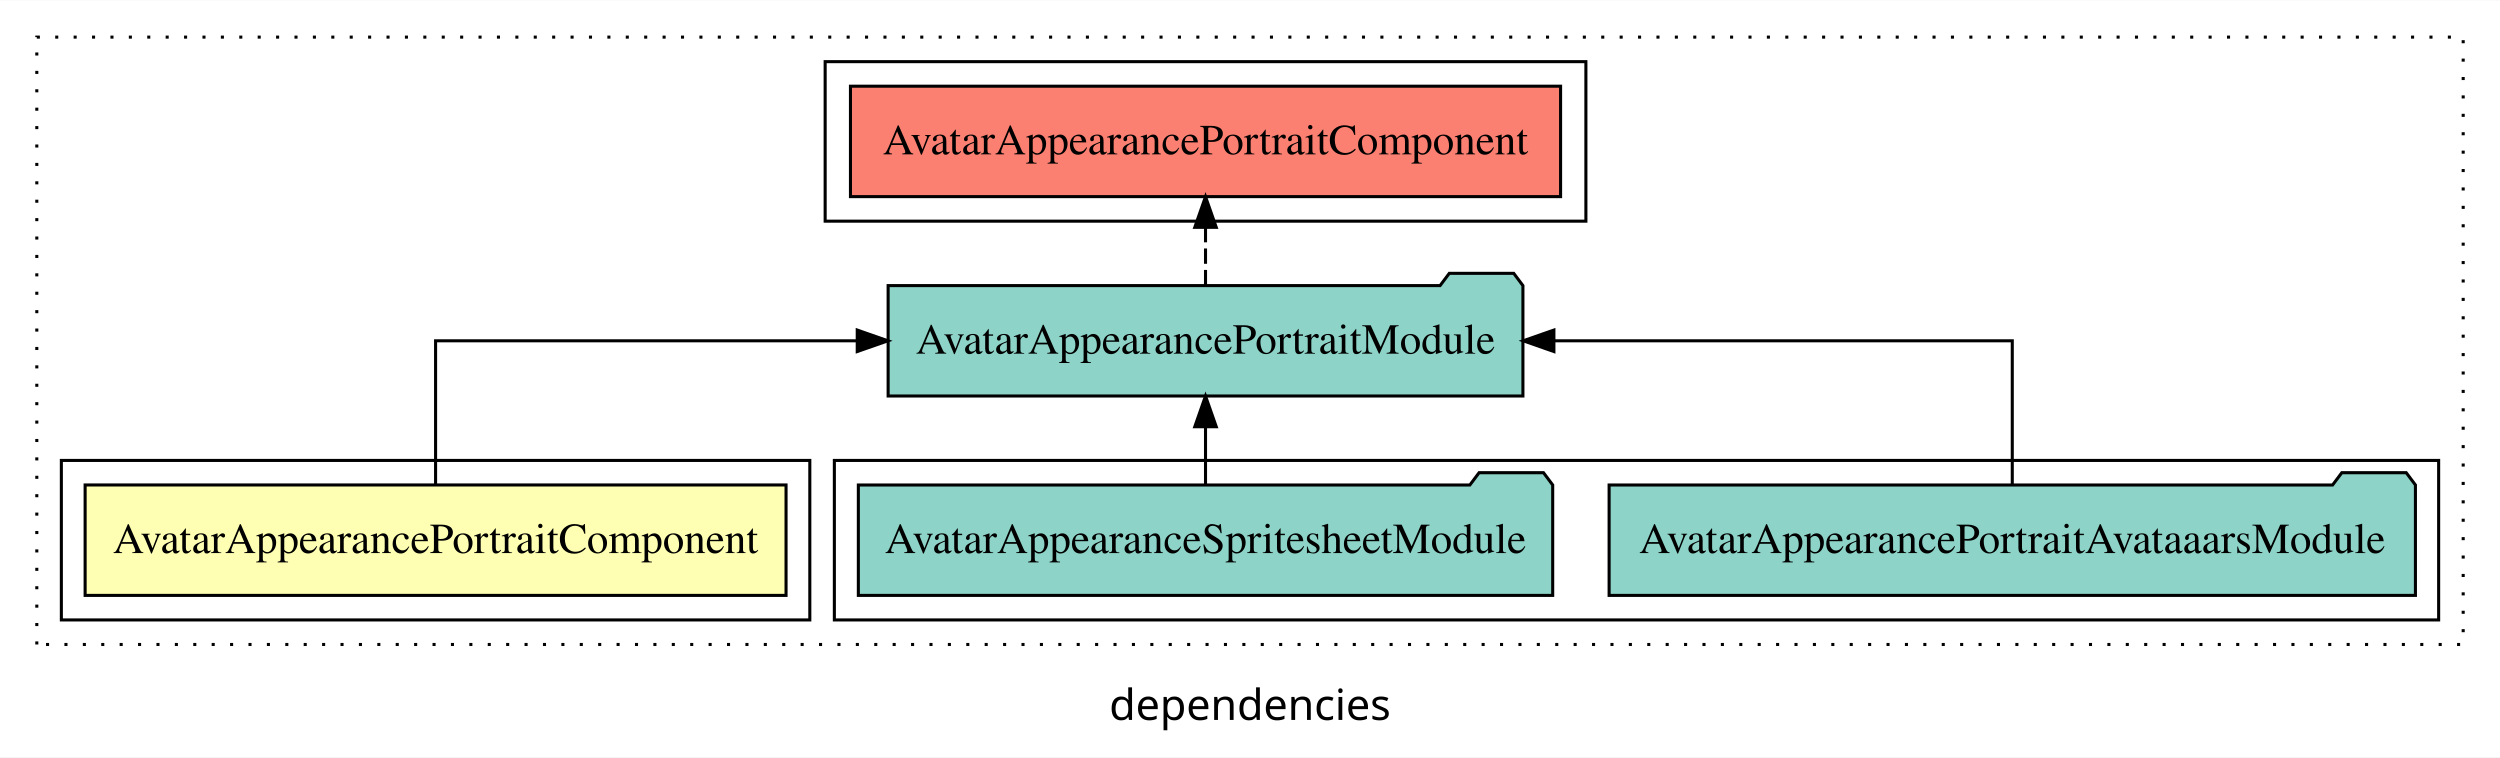
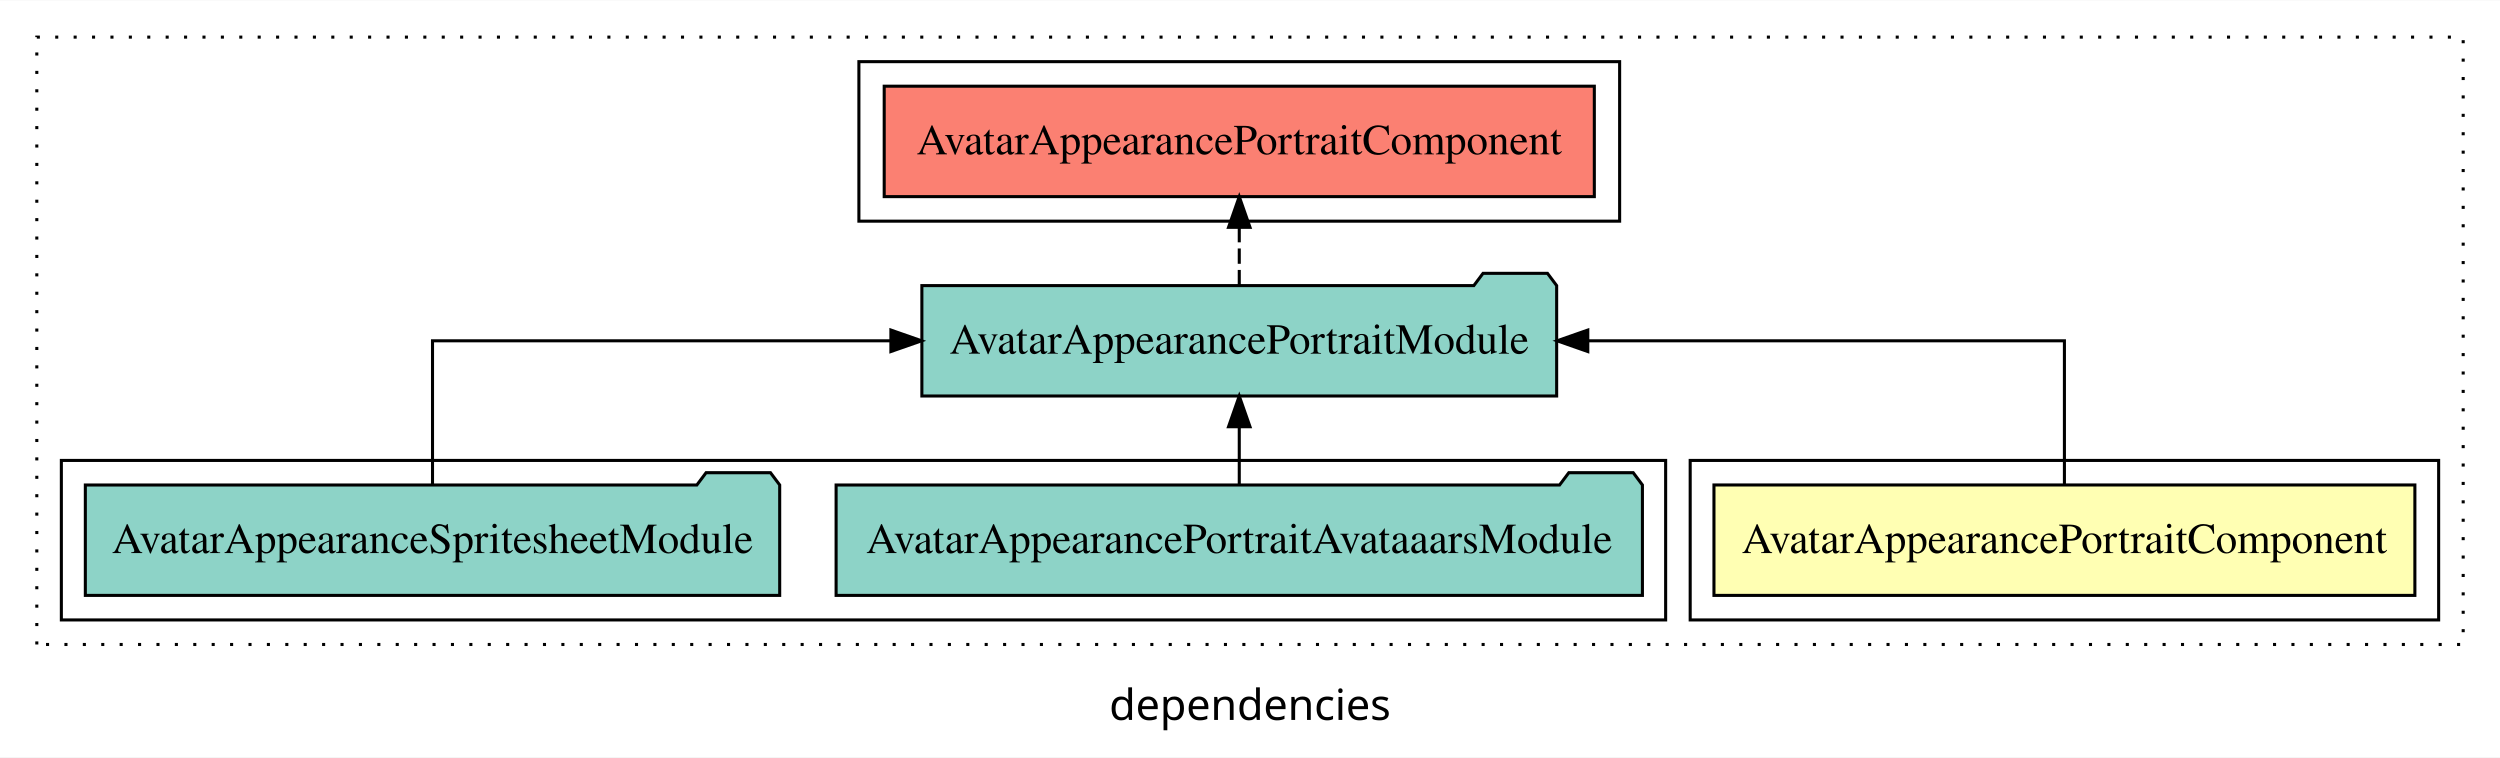
<svg xmlns="http://www.w3.org/2000/svg" width="815pt" height="247pt" viewBox="0.00 0.00 815.00 246.80">
  <g id="graph0" class="graph" transform="scale(1 1) rotate(0) translate(4 242.8)">
    <polygon fill="white" stroke="transparent" points="-4,4 -4,-242.8 811,-242.8 811,4 -4,4" />
    <text text-anchor="middle" x="403.5" y="-8.2" font-family="sans-serif" font-size="14.00">dependencies</text>
    <g id="clust1" class="cluster">
      <polygon fill="none" stroke="black" stroke-dasharray="1,5" points="8,-32.8 8,-230.8 799,-230.8 799,-32.8 8,-32.8" />
    </g>
-     <g id="clust5" class="cluster">
-       <polygon fill="none" stroke="black" points="265,-170.8 265,-222.8 513,-222.8 513,-170.8 265,-170.8" />
+     <g id="clust2" class="cluster">
+       <polygon fill="none" stroke="black" points="547,-40.8 547,-92.8 791,-92.8 791,-40.8 547,-40.8" />
    </g>
    <g id="clust4" class="cluster">
-       <polygon fill="none" stroke="black" points="268,-40.8 268,-92.8 791,-92.8 791,-40.8 268,-40.8" />
+       <polygon fill="none" stroke="black" points="16,-40.8 16,-92.8 539,-92.8 539,-40.8 16,-40.8" />
    </g>
-     <g id="clust2" class="cluster">
-       <polygon fill="none" stroke="black" points="16,-40.8 16,-92.8 260,-92.8 260,-40.8 16,-40.8" />
+     <g id="clust5" class="cluster">
+       <polygon fill="none" stroke="black" points="276,-170.8 276,-222.8 524,-222.8 524,-170.8 276,-170.8" />
    </g>
    <g id="node1" class="node">
-       <polygon fill="#ffffb3" stroke="black" points="252.25,-84.8 23.75,-84.8 23.75,-48.8 252.25,-48.8 252.25,-84.8" />
-       <text text-anchor="middle" x="138" y="-62.6" font-family="Times,serif" font-size="14.00">AvatarAppearancePortraitComponent</text>
+       <polygon fill="#ffffb3" stroke="black" points="783.25,-84.8 554.75,-84.8 554.75,-48.8 783.25,-48.8 783.25,-84.8" />
+       <text text-anchor="middle" x="669" y="-62.6" font-family="Times,serif" font-size="14.00">AvatarAppearancePortraitComponent</text>
    </g>
    <g id="node2" class="node">
-       <polygon fill="#8dd3c7" stroke="black" points="492.47,-149.8 489.47,-153.8 468.47,-153.8 465.47,-149.8 285.53,-149.8 285.53,-113.8 492.47,-113.8 492.47,-149.8" />
-       <text text-anchor="middle" x="389" y="-127.6" font-family="Times,serif" font-size="14.00">AvatarAppearancePortraitModule</text>
+       <polygon fill="#8dd3c7" stroke="black" points="503.47,-149.8 500.47,-153.8 479.47,-153.8 476.47,-149.8 296.53,-149.8 296.53,-113.8 503.47,-113.8 503.47,-149.8" />
+       <text text-anchor="middle" x="400" y="-127.6" font-family="Times,serif" font-size="14.00">AvatarAppearancePortraitModule</text>
    </g>
    <g id="edge1" class="edge">
-       <path fill="none" stroke="black" d="M138,-84.91C138,-104.14 138,-131.8 138,-131.8 138,-131.8 275.46,-131.8 275.46,-131.8" />
-       <polygon fill="black" stroke="black" points="275.46,-135.3 285.46,-131.8 275.46,-128.3 275.46,-135.3" />
+       <path fill="none" stroke="black" d="M669,-84.91C669,-104.14 669,-131.8 669,-131.8 669,-131.8 513.62,-131.8 513.62,-131.8" />
+       <polygon fill="black" stroke="black" points="513.62,-128.3 503.62,-131.8 513.62,-135.3 513.62,-128.3" />
    </g>
    <g id="node5" class="node">
-       <polygon fill="#fb8072" stroke="black" points="504.75,-214.8 273.25,-214.8 273.25,-178.8 504.75,-178.8 504.75,-214.8" />
-       <text text-anchor="middle" x="389" y="-192.6" font-family="Times,serif" font-size="14.00">AvatarAppearancePortraitComponent </text>
+       <polygon fill="#fb8072" stroke="black" points="515.75,-214.8 284.25,-214.8 284.25,-178.8 515.75,-178.8 515.75,-214.8" />
+       <text text-anchor="middle" x="400" y="-192.6" font-family="Times,serif" font-size="14.00">AvatarAppearancePortraitComponent </text>
    </g>
    <g id="edge4" class="edge">
-       <path fill="none" stroke="black" stroke-dasharray="5,2" d="M389,-149.91C389,-149.91 389,-168.79 389,-168.79" />
-       <polygon fill="black" stroke="black" points="385.5,-168.79 389,-178.79 392.5,-168.79 385.5,-168.79" />
+       <path fill="none" stroke="black" stroke-dasharray="5,2" d="M400,-149.91C400,-149.91 400,-168.79 400,-168.79" />
+       <polygon fill="black" stroke="black" points="396.5,-168.79 400,-178.79 403.5,-168.79 396.5,-168.79" />
    </g>
    <g id="node3" class="node">
-       <polygon fill="#8dd3c7" stroke="black" points="783.43,-84.8 780.43,-88.8 759.43,-88.8 756.43,-84.8 520.57,-84.8 520.57,-48.8 783.43,-48.8 783.43,-84.8" />
-       <text text-anchor="middle" x="652" y="-62.6" font-family="Times,serif" font-size="14.00">AvatarAppearancePortraitAvataaarsModule</text>
+       <polygon fill="#8dd3c7" stroke="black" points="531.43,-84.8 528.43,-88.8 507.43,-88.8 504.43,-84.8 268.57,-84.8 268.57,-48.8 531.43,-48.8 531.43,-84.8" />
+       <text text-anchor="middle" x="400" y="-62.6" font-family="Times,serif" font-size="14.00">AvatarAppearancePortraitAvataaarsModule</text>
    </g>
    <g id="edge2" class="edge">
-       <path fill="none" stroke="black" d="M652,-84.91C652,-104.14 652,-131.8 652,-131.8 652,-131.8 502.57,-131.8 502.57,-131.8" />
-       <polygon fill="black" stroke="black" points="502.57,-128.3 492.57,-131.8 502.57,-135.3 502.57,-128.3" />
+       <path fill="none" stroke="black" d="M400,-84.91C400,-84.91 400,-103.79 400,-103.79" />
+       <polygon fill="black" stroke="black" points="396.5,-103.79 400,-113.79 403.5,-103.79 396.5,-103.79" />
    </g>
    <g id="node4" class="node">
-       <polygon fill="#8dd3c7" stroke="black" points="502.18,-84.8 499.18,-88.8 478.18,-88.8 475.18,-84.8 275.82,-84.8 275.82,-48.8 502.18,-48.8 502.18,-84.8" />
-       <text text-anchor="middle" x="389" y="-62.6" font-family="Times,serif" font-size="14.00">AvatarAppearanceSpritesheetModule</text>
+       <polygon fill="#8dd3c7" stroke="black" points="250.18,-84.8 247.18,-88.8 226.18,-88.8 223.18,-84.8 23.82,-84.8 23.82,-48.8 250.18,-48.8 250.18,-84.8" />
+       <text text-anchor="middle" x="137" y="-62.6" font-family="Times,serif" font-size="14.00">AvatarAppearanceSpritesheetModule</text>
    </g>
    <g id="edge3" class="edge">
-       <path fill="none" stroke="black" d="M389,-84.91C389,-84.91 389,-103.79 389,-103.79" />
-       <polygon fill="black" stroke="black" points="385.5,-103.79 389,-113.79 392.5,-103.79 385.5,-103.79" />
+       <path fill="none" stroke="black" d="M137,-84.91C137,-104.14 137,-131.8 137,-131.8 137,-131.8 286.43,-131.8 286.43,-131.8" />
+       <polygon fill="black" stroke="black" points="286.43,-135.3 296.43,-131.8 286.43,-128.3 286.43,-135.3" />
    </g>
  </g>
</svg>
